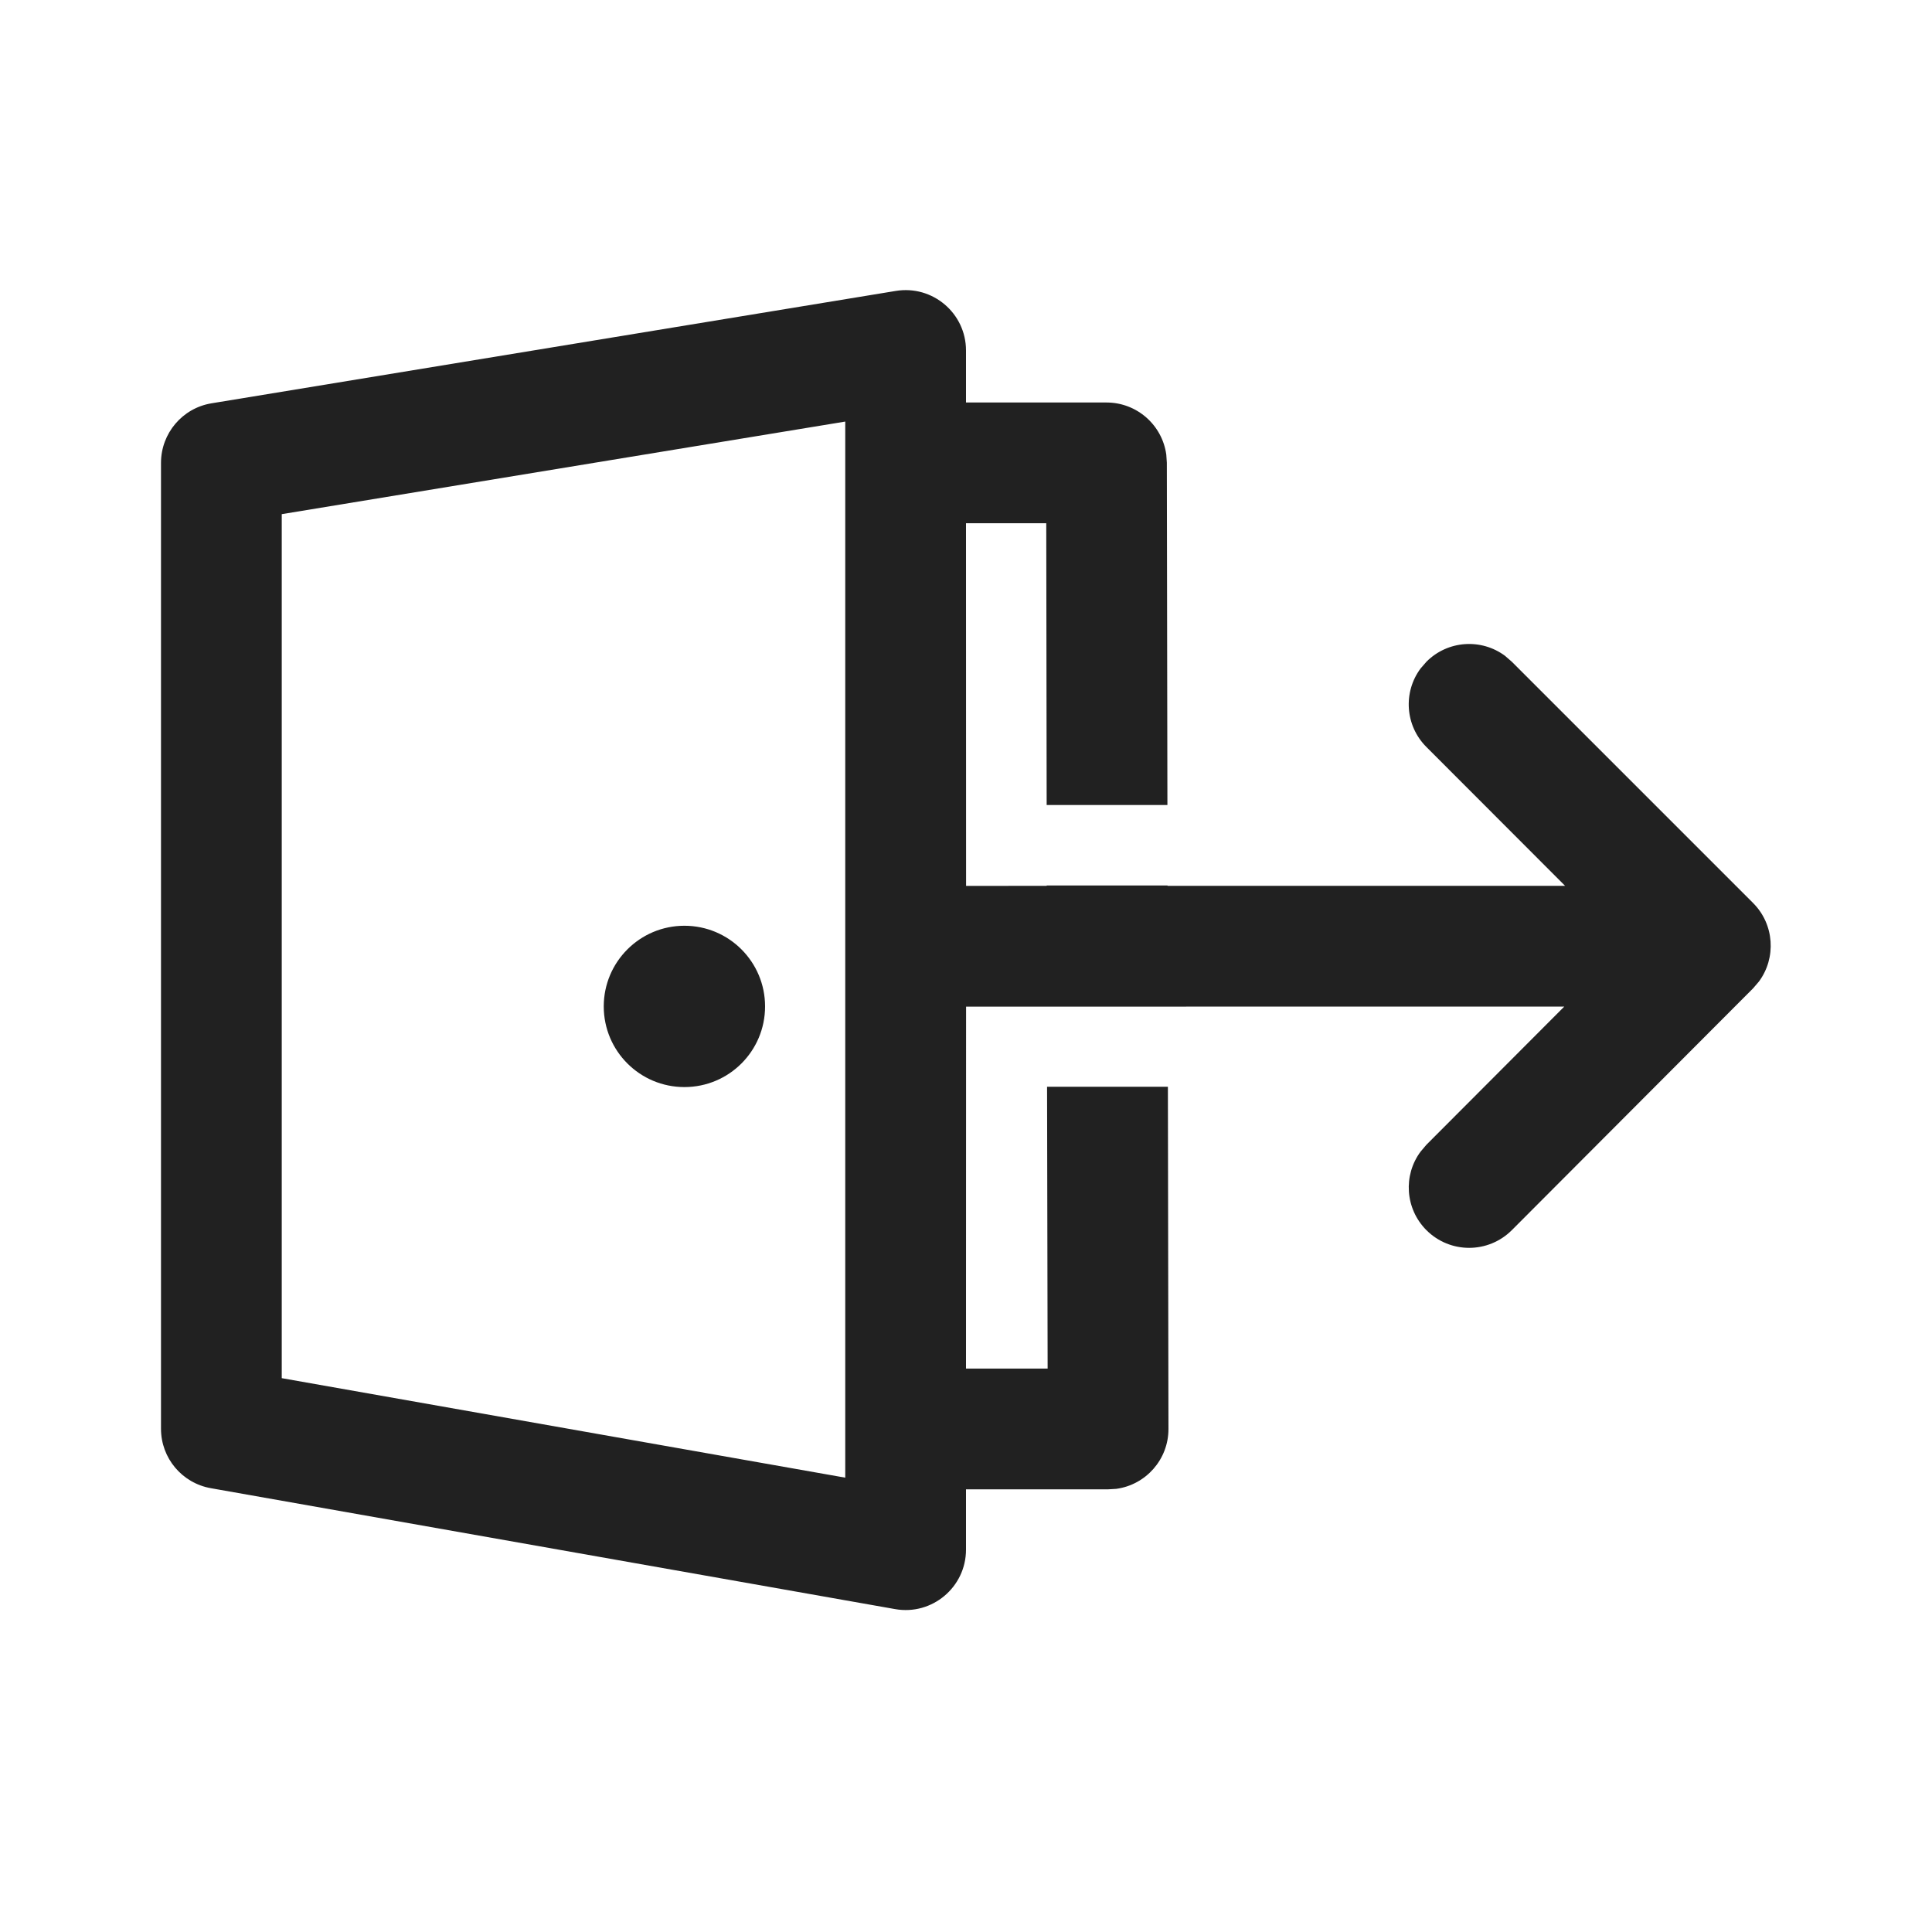
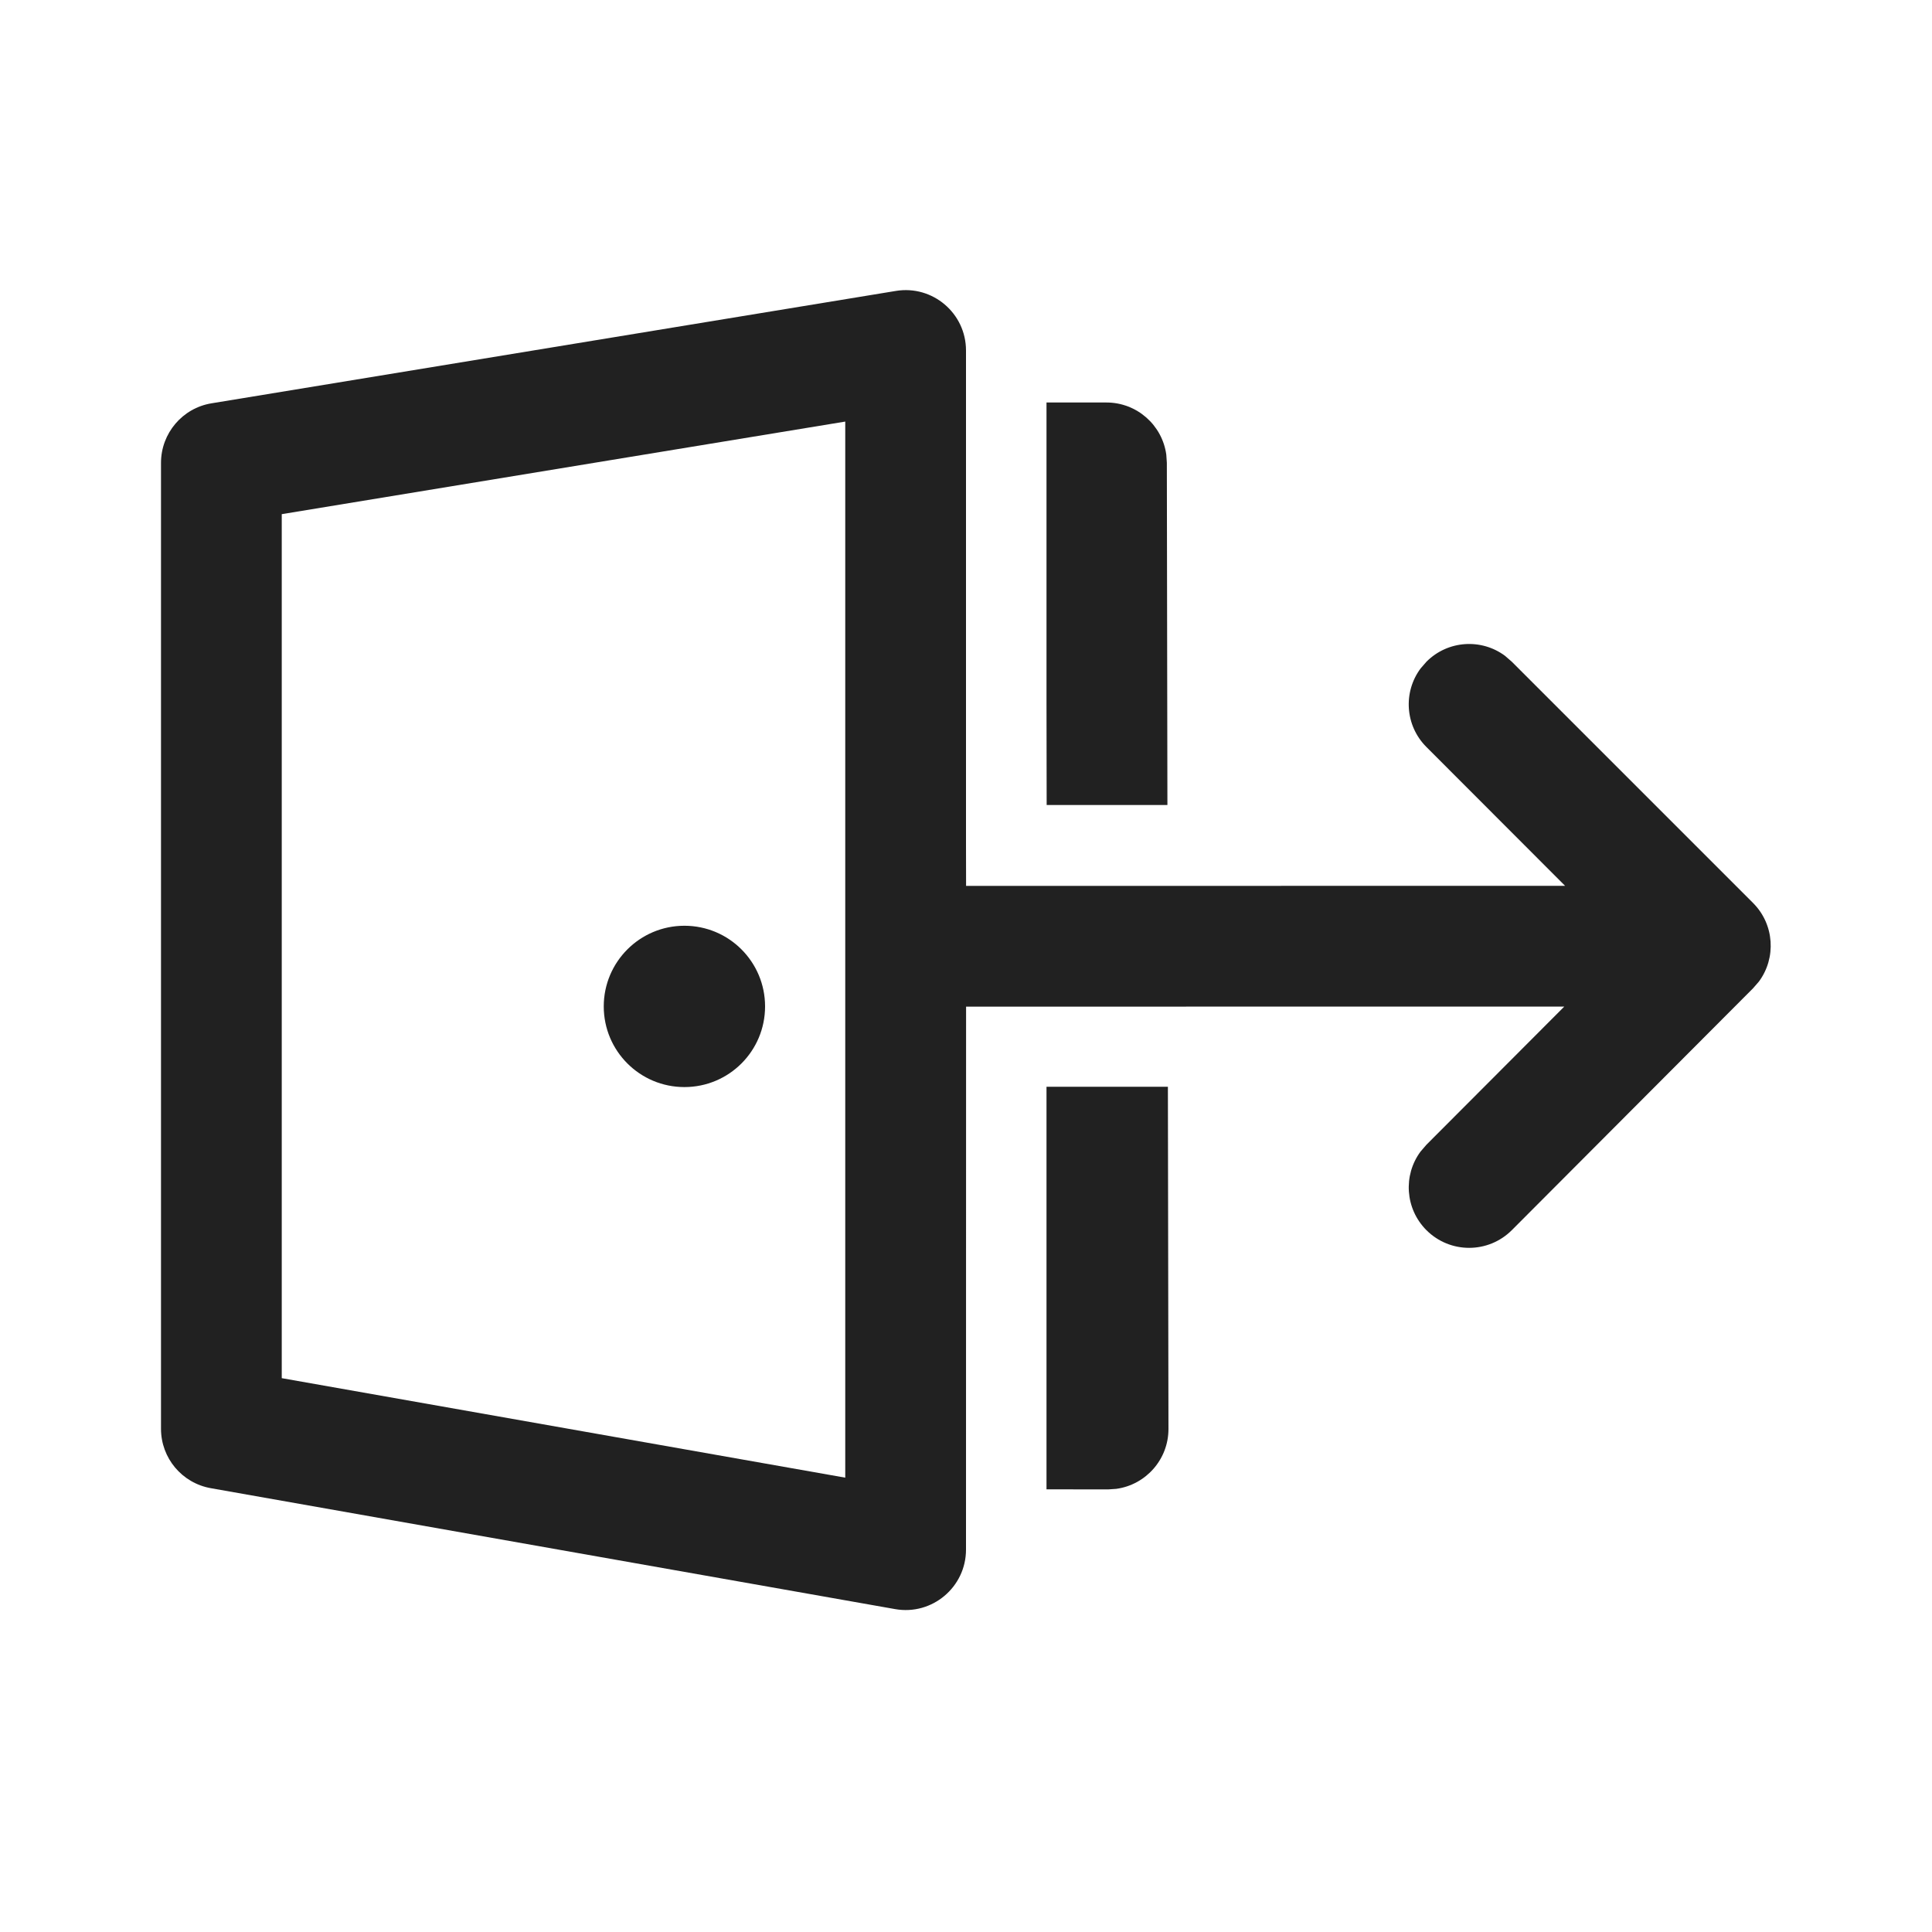
- <svg xmlns="http://www.w3.org/2000/svg" width="24px" height="24px" viewBox="0 0 24 24" version="1.1">
-   <g id="🔍-Product-Icons" stroke="none" stroke-width="1" fill="none" fill-rule="evenodd">
-     <g id="ic_fluent_sign_out_24_regular" fill="#212121" fill-rule="nonzero">
-       <path d="M12,4.354 L12,5 L13.745,5 C14.125,5 14.438,5.282 14.488,5.647 L14.495,5.749 L14.502,10 L13.002,10 L12.997,6.5 L12,6.5 L12.001,11.005 L13.002,11.004 L13.003,11 L14.504,11 L14.503,11.004 L19.442,11.004 L17.72,9.28 C17.453,9.014 17.429,8.597 17.647,8.304 L17.72,8.22 C17.986,7.953 18.403,7.929 18.696,8.147 L18.78,8.22 L21.777,11.217 C22.043,11.483 22.067,11.9 21.85,12.193 L21.778,12.277 L18.781,15.281 C18.488,15.574 18.014,15.575 17.72,15.282 C17.454,15.016 17.429,14.599 17.647,14.306 L17.719,14.221 L19.432,12.504 L12.001,12.505 L12,17.001 L13.014,17.001 L13.007,13.5 L14.508,13.5 L14.515,17.75 C14.516,18.13 14.234,18.445 13.867,18.495 L13.765,18.501 L12,18.501 L12,19.25 C12,19.716 11.579,20.07 11.12,19.989 L2.62,18.487 C2.261,18.424 2,18.113 2,17.749 L2,5.75 C2,5.383 2.266,5.069 2.628,5.01 L11.128,3.614 C11.585,3.539 12,3.891 12,4.354 Z M10.5,5.237 L3.5,6.387 L3.5,17.12 L10.5,18.356 L10.5,5.237 Z M8.502,11.5 C9.056,11.5 9.504,11.949 9.504,12.502 C9.504,13.056 9.056,13.504 8.502,13.504 C7.949,13.504 7.5,13.056 7.5,12.502 C7.5,11.949 7.949,11.5 8.502,11.5 Z" id="🎨-Color" />
-     </g>
-   </g>
+ <svg xmlns="http://www.w3.org/2000/svg" width="24" height="24" viewBox="0 0 24 24" fill="none">
+   <path d="M8.502 11.5C9.056 11.5 9.504 11.949 9.504 12.502C9.504 13.056 9.056 13.504 8.502 13.504C7.949 13.504 7.5 13.056 7.5 12.502C7.5 11.949 7.949 11.5 8.502 11.5Z" fill="#212121" />
+   <path d="M12 4.354V10.5L12.001 11.005L19.442 11.004L17.72 9.28C17.453 9.014 17.429 8.597 17.647 8.304L17.72 8.22C17.986 7.953 18.403 7.929 18.696 8.147L18.78 8.22L21.777 11.217C22.043 11.483 22.067 11.9 21.85 12.193L21.777 12.277L18.781 15.281C18.488 15.574 18.014 15.575 17.72 15.282C17.454 15.016 17.429 14.599 17.646 14.306L17.719 14.221L19.432 12.504L12.001 12.505L12 19.25C12 19.716 11.579 20.07 11.12 19.989L2.62 18.487C2.261 18.424 2 18.113 2 17.749V5.75C2 5.383 2.266 5.069 2.628 5.01L11.129 3.614C11.585 3.539 12 3.891 12 4.354ZM10.5 5.237L3.5 6.387V17.12L10.5 18.356V5.237Z" fill="#212121" />
+   <path d="M13 18.501L13.765 18.502L13.867 18.495C14.233 18.445 14.516 18.13 14.515 17.75L14.508 13.5H13V18.501Z" fill="#212121" />
+   <path d="M13.002 10L13 8.725V5L13.745 5C14.124 5 14.438 5.282 14.488 5.647L14.495 5.749L14.502 10H13.002Z" fill="#212121" />
</svg>
